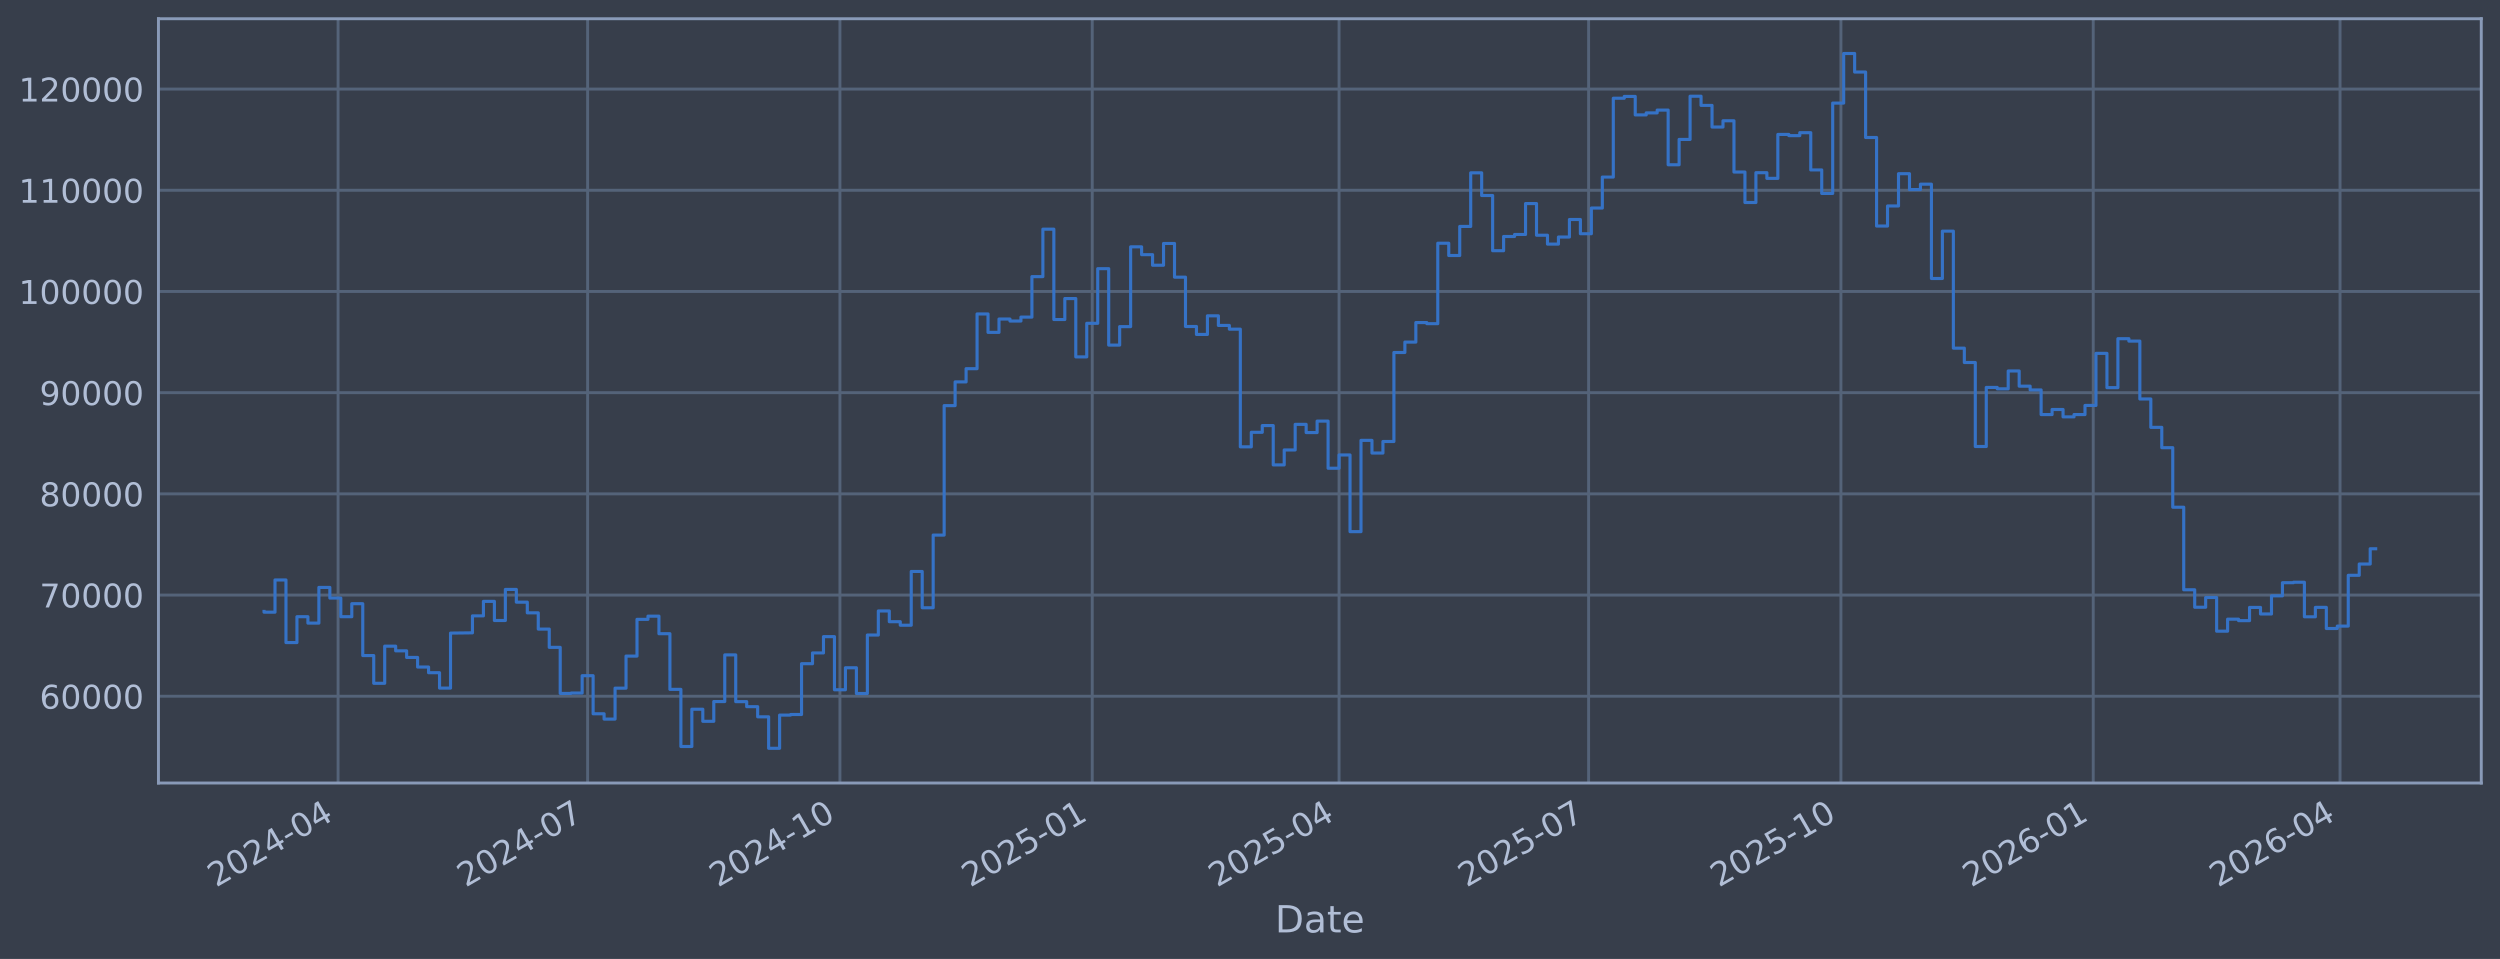
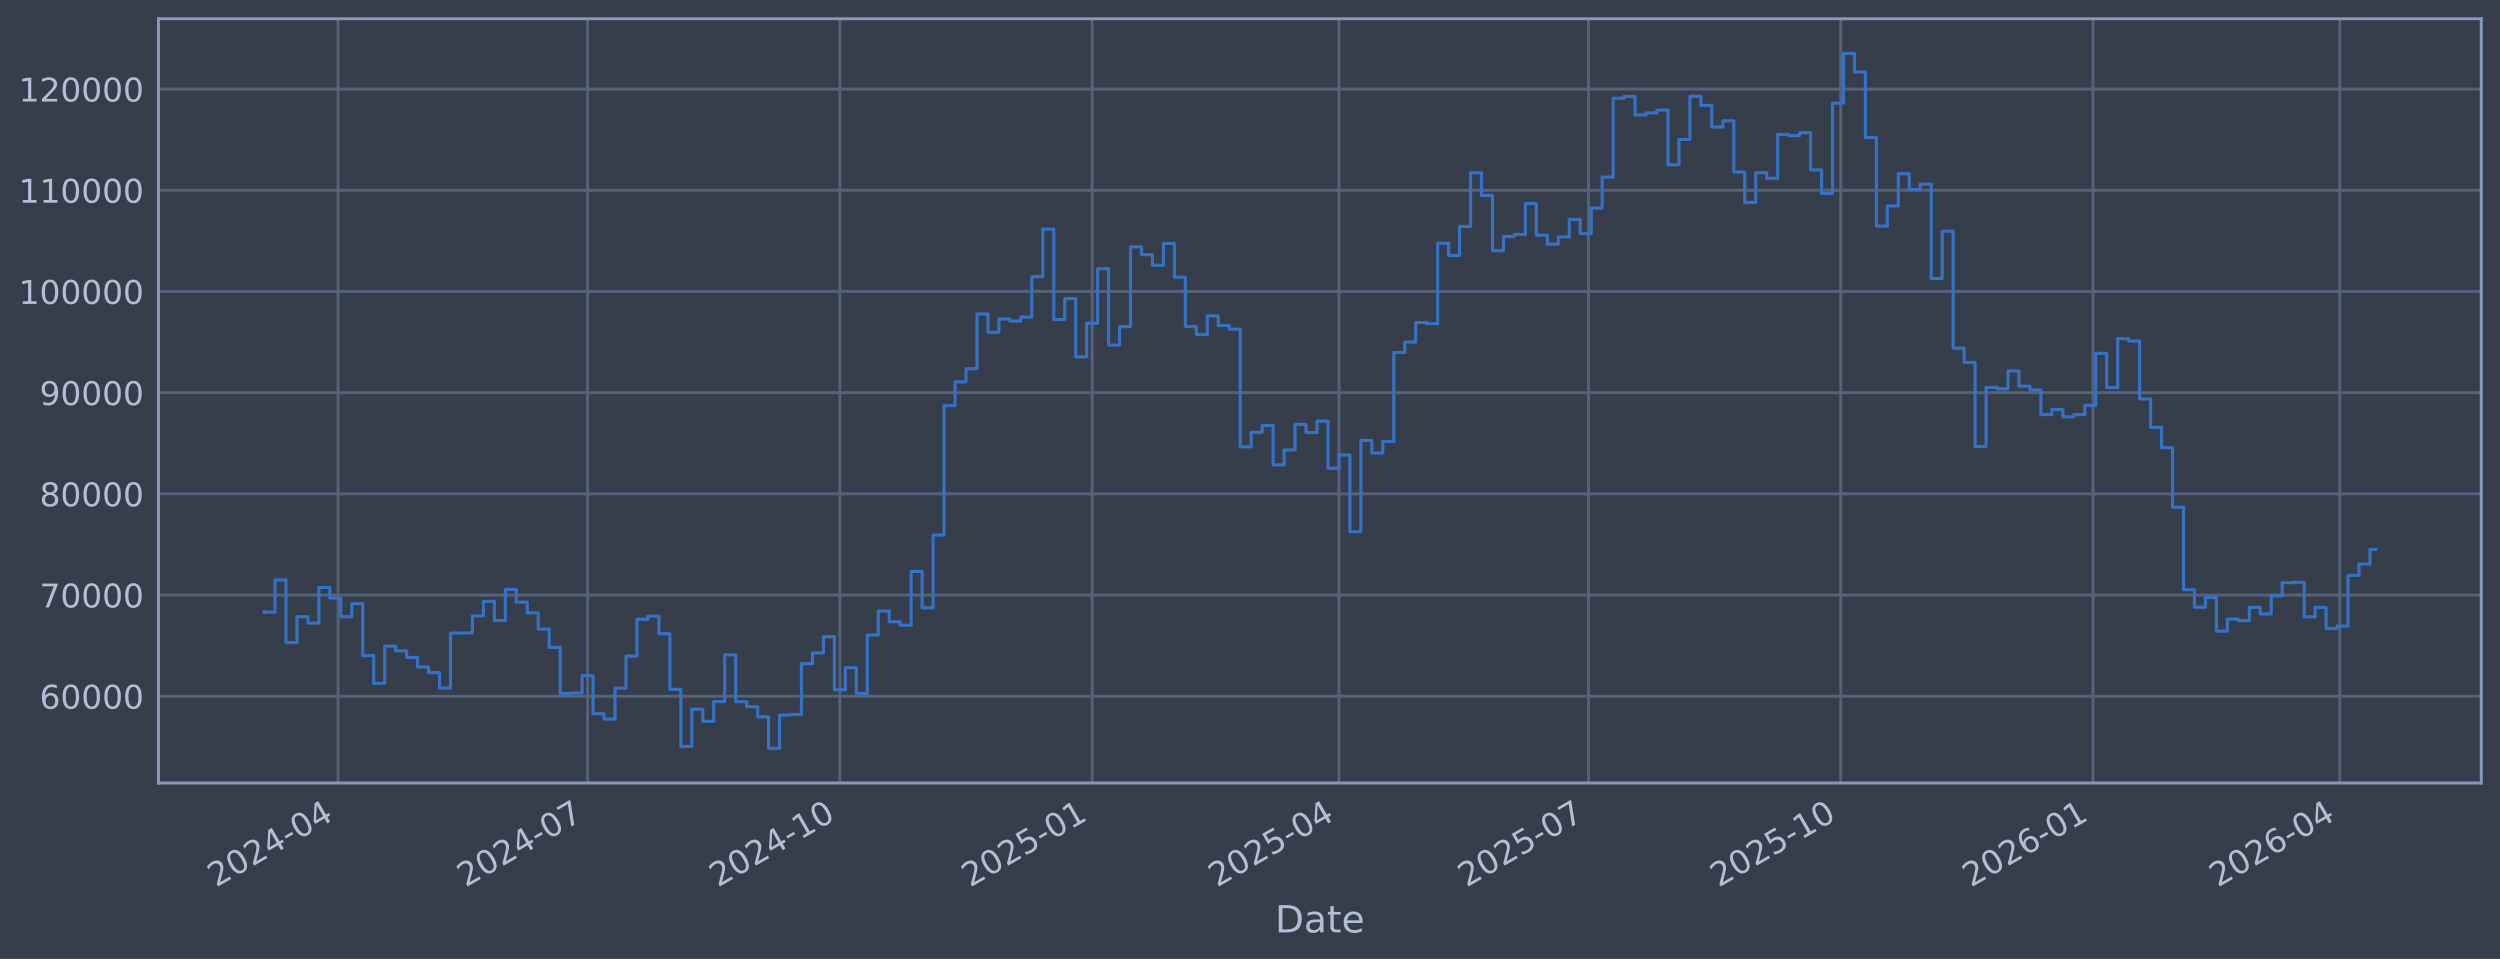
<svg xmlns="http://www.w3.org/2000/svg" xmlns:xlink="http://www.w3.org/1999/xlink" width="960.9pt" height="368.58pt" viewBox="0 0 960.9 368.58" version="1.1">
  <defs>
    <style type="text/css">*{stroke-linejoin: round; stroke-linecap: butt}</style>
  </defs>
  <g id="figure_1">
    <g id="patch_1">
      <path d="M 0 368.58  L 960.9 368.58  L 960.9 0  L 0 0  z " style="fill: #373e4b" />
    </g>
    <g id="axes_1">
      <g id="patch_2">
        <path d="M 60.901 300.96  L 953.701 300.96  L 953.701 7.2  L 60.901 7.2  z " style="fill: #373e4b" />
      </g>
      <g id="matplotlib.axis_1">
        <g id="xtick_1">
          <g id="line2d_1">
-             <path d="M 129.942 300.96  L 129.942 7.2  " clip-path="url(#p943c7c7a45)" style="fill: none; stroke: #546379; stroke-width: 1.12; stroke-linecap: square" />
+             <path d="M 129.939 300.96  L 129.939 7.2  " clip-path="url(#p29b832ed31)" style="fill: none; stroke: #546379; stroke-width: 1.12; stroke-linecap: square" />
          </g>
          <g id="line2d_2" />
          <g id="text_1">
-             <g style="fill: #b1bed6" transform="translate(83.0391 341.1745) rotate(-30) scale(0.126 -0.126)">
+             <g style="fill: #b1bed6" transform="translate(83.03561 341.1745) rotate(-30) scale(0.126 -0.126)">
              <defs>
                <path id="DejaVuSans-32" d="M 1228 531  L 3431 531  L 3431 0  L 469 0  L 469 531  Q 828 903 1448 1529  Q 2069 2156 2228 2338  Q 2531 2678 2651 2914  Q 2772 3150 2772 3378  Q 2772 3750 2511 3984  Q 2250 4219 1831 4219  Q 1534 4219 1204 4116  Q 875 4013 500 3803  L 500 4441  Q 881 4594 1212 4672  Q 1544 4750 1819 4750  Q 2544 4750 2975 4387  Q 3406 4025 3406 3419  Q 3406 3131 3298 2873  Q 3191 2616 2906 2266  Q 2828 2175 2409 1742  Q 1991 1309 1228 531  z " transform="scale(0.015625)" />
                <path id="DejaVuSans-30" d="M 2034 4250  Q 1547 4250 1301 3770  Q 1056 3291 1056 2328  Q 1056 1369 1301 889  Q 1547 409 2034 409  Q 2525 409 2770 889  Q 3016 1369 3016 2328  Q 3016 3291 2770 3770  Q 2525 4250 2034 4250  z M 2034 4750  Q 2819 4750 3233 4129  Q 3647 3509 3647 2328  Q 3647 1150 3233 529  Q 2819 -91 2034 -91  Q 1250 -91 836 529  Q 422 1150 422 2328  Q 422 3509 836 4129  Q 1250 4750 2034 4750  z " transform="scale(0.015625)" />
                <path id="DejaVuSans-34" d="M 2419 4116  L 825 1625  L 2419 1625  L 2419 4116  z M 2253 4666  L 3047 4666  L 3047 1625  L 3713 1625  L 3713 1100  L 3047 1100  L 3047 0  L 2419 0  L 2419 1100  L 313 1100  L 313 1709  L 2253 4666  z " transform="scale(0.015625)" />
                <path id="DejaVuSans-2d" d="M 313 2009  L 1997 2009  L 1997 1497  L 313 1497  L 313 2009  z " transform="scale(0.015625)" />
              </defs>
              <use xlink:href="#DejaVuSans-32" />
              <use xlink:href="#DejaVuSans-30" transform="translate(63.62305 0)" />
              <use xlink:href="#DejaVuSans-32" transform="translate(127.2461 0)" />
              <use xlink:href="#DejaVuSans-34" transform="translate(190.8691 0)" />
              <use xlink:href="#DejaVuSans-2d" transform="translate(254.4922 0)" />
              <use xlink:href="#DejaVuSans-30" transform="translate(290.5762 0)" />
              <use xlink:href="#DejaVuSans-34" transform="translate(354.1992 0)" />
            </g>
          </g>
        </g>
        <g id="xtick_2">
          <g id="line2d_3">
-             <path d="M 225.863 300.96  L 225.863 7.2  " clip-path="url(#p943c7c7a45)" style="fill: none; stroke: #546379; stroke-width: 1.12; stroke-linecap: square" />
+             <path d="M 225.848 300.96  L 225.848 7.2  " clip-path="url(#p29b832ed31)" style="fill: none; stroke: #546379; stroke-width: 1.12; stroke-linecap: square" />
          </g>
          <g id="line2d_4" />
          <g id="text_2">
-             <g style="fill: #b1bed6" transform="translate(178.96 341.1745) rotate(-30) scale(0.126 -0.126)">
+             <g style="fill: #b1bed6" transform="translate(178.9448 341.1745) rotate(-30) scale(0.126 -0.126)">
              <defs>
                <path id="DejaVuSans-37" d="M 525 4666  L 3525 4666  L 3525 4397  L 1831 0  L 1172 0  L 2766 4134  L 525 4134  L 525 4666  z " transform="scale(0.015625)" />
              </defs>
              <use xlink:href="#DejaVuSans-32" />
              <use xlink:href="#DejaVuSans-30" transform="translate(63.62305 0)" />
              <use xlink:href="#DejaVuSans-32" transform="translate(127.2461 0)" />
              <use xlink:href="#DejaVuSans-34" transform="translate(190.8691 0)" />
              <use xlink:href="#DejaVuSans-2d" transform="translate(254.4922 0)" />
              <use xlink:href="#DejaVuSans-30" transform="translate(290.5762 0)" />
              <use xlink:href="#DejaVuSans-37" transform="translate(354.1992 0)" />
            </g>
          </g>
        </g>
        <g id="xtick_3">
          <g id="line2d_5">
-             <path d="M 322.838 300.96  L 322.838 7.2  " clip-path="url(#p943c7c7a45)" style="fill: none; stroke: #546379; stroke-width: 1.12; stroke-linecap: square" />
+             <path d="M 322.811 300.96  L 322.811 7.2  " clip-path="url(#p29b832ed31)" style="fill: none; stroke: #546379; stroke-width: 1.12; stroke-linecap: square" />
          </g>
          <g id="line2d_6" />
          <g id="text_3">
-             <g style="fill: #b1bed6" transform="translate(275.9351 341.1745) rotate(-30) scale(0.126 -0.126)">
+             <g style="fill: #b1bed6" transform="translate(275.9079 341.1745) rotate(-30) scale(0.126 -0.126)">
              <defs>
                <path id="DejaVuSans-31" d="M 794 531  L 1825 531  L 1825 4091  L 703 3866  L 703 4441  L 1819 4666  L 2450 4666  L 2450 531  L 3481 531  L 3481 0  L 794 0  L 794 531  z " transform="scale(0.015625)" />
              </defs>
              <use xlink:href="#DejaVuSans-32" />
              <use xlink:href="#DejaVuSans-30" transform="translate(63.62305 0)" />
              <use xlink:href="#DejaVuSans-32" transform="translate(127.2461 0)" />
              <use xlink:href="#DejaVuSans-34" transform="translate(190.8691 0)" />
              <use xlink:href="#DejaVuSans-2d" transform="translate(254.4922 0)" />
              <use xlink:href="#DejaVuSans-31" transform="translate(290.5762 0)" />
              <use xlink:href="#DejaVuSans-30" transform="translate(354.1992 0)" />
            </g>
          </g>
        </g>
        <g id="xtick_4">
          <g id="line2d_7">
-             <path d="M 419.813 300.96  L 419.813 7.2  " clip-path="url(#p943c7c7a45)" style="fill: none; stroke: #546379; stroke-width: 1.12; stroke-linecap: square" />
+             <path d="M 419.774 300.96  L 419.774 7.2  " clip-path="url(#p29b832ed31)" style="fill: none; stroke: #546379; stroke-width: 1.12; stroke-linecap: square" />
          </g>
          <g id="line2d_8" />
          <g id="text_4">
-             <g style="fill: #b1bed6" transform="translate(372.9101 341.1745) rotate(-30) scale(0.126 -0.126)">
+             <g style="fill: #b1bed6" transform="translate(372.871 341.1745) rotate(-30) scale(0.126 -0.126)">
              <defs>
                <path id="DejaVuSans-35" d="M 691 4666  L 3169 4666  L 3169 4134  L 1269 4134  L 1269 2991  Q 1406 3038 1543 3061  Q 1681 3084 1819 3084  Q 2600 3084 3056 2656  Q 3513 2228 3513 1497  Q 3513 744 3044 326  Q 2575 -91 1722 -91  Q 1428 -91 1123 -41  Q 819 9 494 109  L 494 744  Q 775 591 1075 516  Q 1375 441 1709 441  Q 2250 441 2565 725  Q 2881 1009 2881 1497  Q 2881 1984 2565 2268  Q 2250 2553 1709 2553  Q 1456 2553 1204 2497  Q 953 2441 691 2322  L 691 4666  z " transform="scale(0.015625)" />
              </defs>
              <use xlink:href="#DejaVuSans-32" />
              <use xlink:href="#DejaVuSans-30" transform="translate(63.62305 0)" />
              <use xlink:href="#DejaVuSans-32" transform="translate(127.2461 0)" />
              <use xlink:href="#DejaVuSans-35" transform="translate(190.8691 0)" />
              <use xlink:href="#DejaVuSans-2d" transform="translate(254.4922 0)" />
              <use xlink:href="#DejaVuSans-30" transform="translate(290.5762 0)" />
              <use xlink:href="#DejaVuSans-31" transform="translate(354.1992 0)" />
            </g>
          </g>
        </g>
        <g id="xtick_5">
          <g id="line2d_9">
-             <path d="M 514.68 300.96  L 514.68 7.2  " clip-path="url(#p943c7c7a45)" style="fill: none; stroke: #546379; stroke-width: 1.12; stroke-linecap: square" />
+             <path d="M 514.63 300.96  L 514.63 7.2  " clip-path="url(#p29b832ed31)" style="fill: none; stroke: #546379; stroke-width: 1.12; stroke-linecap: square" />
          </g>
          <g id="line2d_10" />
          <g id="text_5">
-             <g style="fill: #b1bed6" transform="translate(467.777 341.1745) rotate(-30) scale(0.126 -0.126)">
+             <g style="fill: #b1bed6" transform="translate(467.7262 341.1745) rotate(-30) scale(0.126 -0.126)">
              <use xlink:href="#DejaVuSans-32" />
              <use xlink:href="#DejaVuSans-30" transform="translate(63.62305 0)" />
              <use xlink:href="#DejaVuSans-32" transform="translate(127.2461 0)" />
              <use xlink:href="#DejaVuSans-35" transform="translate(190.8691 0)" />
              <use xlink:href="#DejaVuSans-2d" transform="translate(254.4922 0)" />
              <use xlink:href="#DejaVuSans-30" transform="translate(290.5762 0)" />
              <use xlink:href="#DejaVuSans-34" transform="translate(354.1992 0)" />
            </g>
          </g>
        </g>
        <g id="xtick_6">
          <g id="line2d_11">
-             <path d="M 610.601 300.96  L 610.601 7.2  " clip-path="url(#p943c7c7a45)" style="fill: none; stroke: #546379; stroke-width: 1.12; stroke-linecap: square" />
+             <path d="M 610.539 300.96  L 610.539 7.2  " clip-path="url(#p29b832ed31)" style="fill: none; stroke: #546379; stroke-width: 1.12; stroke-linecap: square" />
          </g>
          <g id="line2d_12" />
          <g id="text_6">
-             <g style="fill: #b1bed6" transform="translate(563.6979 341.1745) rotate(-30) scale(0.126 -0.126)">
+             <g style="fill: #b1bed6" transform="translate(563.6354 341.1745) rotate(-30) scale(0.126 -0.126)">
              <use xlink:href="#DejaVuSans-32" />
              <use xlink:href="#DejaVuSans-30" transform="translate(63.62305 0)" />
              <use xlink:href="#DejaVuSans-32" transform="translate(127.2461 0)" />
              <use xlink:href="#DejaVuSans-35" transform="translate(190.8691 0)" />
              <use xlink:href="#DejaVuSans-2d" transform="translate(254.4922 0)" />
              <use xlink:href="#DejaVuSans-30" transform="translate(290.5762 0)" />
              <use xlink:href="#DejaVuSans-37" transform="translate(354.1992 0)" />
            </g>
          </g>
        </g>
        <g id="xtick_7">
          <g id="line2d_13">
-             <path d="M 707.576 300.96  L 707.576 7.2  " clip-path="url(#p943c7c7a45)" style="fill: none; stroke: #546379; stroke-width: 1.12; stroke-linecap: square" />
+             <path d="M 707.502 300.96  L 707.502 7.2  " clip-path="url(#p29b832ed31)" style="fill: none; stroke: #546379; stroke-width: 1.12; stroke-linecap: square" />
          </g>
          <g id="line2d_14" />
          <g id="text_7">
-             <g style="fill: #b1bed6" transform="translate(660.6729 341.1745) rotate(-30) scale(0.126 -0.126)">
+             <g style="fill: #b1bed6" transform="translate(660.5985 341.1745) rotate(-30) scale(0.126 -0.126)">
              <use xlink:href="#DejaVuSans-32" />
              <use xlink:href="#DejaVuSans-30" transform="translate(63.62305 0)" />
              <use xlink:href="#DejaVuSans-32" transform="translate(127.2461 0)" />
              <use xlink:href="#DejaVuSans-35" transform="translate(190.8691 0)" />
              <use xlink:href="#DejaVuSans-2d" transform="translate(254.4922 0)" />
              <use xlink:href="#DejaVuSans-31" transform="translate(290.5762 0)" />
              <use xlink:href="#DejaVuSans-30" transform="translate(354.1992 0)" />
            </g>
          </g>
        </g>
        <g id="xtick_8">
          <g id="line2d_15">
-             <path d="M 804.551 300.96  L 804.551 7.2  " clip-path="url(#p943c7c7a45)" style="fill: none; stroke: #546379; stroke-width: 1.12; stroke-linecap: square" />
+             <path d="M 804.465 300.96  L 804.465 7.2  " clip-path="url(#p29b832ed31)" style="fill: none; stroke: #546379; stroke-width: 1.12; stroke-linecap: square" />
          </g>
          <g id="line2d_16" />
          <g id="text_8">
-             <g style="fill: #b1bed6" transform="translate(757.6479 341.1745) rotate(-30) scale(0.126 -0.126)">
+             <g style="fill: #b1bed6" transform="translate(757.5617 341.1745) rotate(-30) scale(0.126 -0.126)">
              <defs>
                <path id="DejaVuSans-36" d="M 2113 2584  Q 1688 2584 1439 2293  Q 1191 2003 1191 1497  Q 1191 994 1439 701  Q 1688 409 2113 409  Q 2538 409 2786 701  Q 3034 994 3034 1497  Q 3034 2003 2786 2293  Q 2538 2584 2113 2584  z M 3366 4563  L 3366 3988  Q 3128 4100 2886 4159  Q 2644 4219 2406 4219  Q 1781 4219 1451 3797  Q 1122 3375 1075 2522  Q 1259 2794 1537 2939  Q 1816 3084 2150 3084  Q 2853 3084 3261 2657  Q 3669 2231 3669 1497  Q 3669 778 3244 343  Q 2819 -91 2113 -91  Q 1303 -91 875 529  Q 447 1150 447 2328  Q 447 3434 972 4092  Q 1497 4750 2381 4750  Q 2619 4750 2861 4703  Q 3103 4656 3366 4563  z " transform="scale(0.015625)" />
              </defs>
              <use xlink:href="#DejaVuSans-32" />
              <use xlink:href="#DejaVuSans-30" transform="translate(63.62305 0)" />
              <use xlink:href="#DejaVuSans-32" transform="translate(127.2461 0)" />
              <use xlink:href="#DejaVuSans-36" transform="translate(190.8691 0)" />
              <use xlink:href="#DejaVuSans-2d" transform="translate(254.4922 0)" />
              <use xlink:href="#DejaVuSans-30" transform="translate(290.5762 0)" />
              <use xlink:href="#DejaVuSans-31" transform="translate(354.1992 0)" />
            </g>
          </g>
        </g>
        <g id="xtick_9">
          <g id="line2d_17">
-             <path d="M 899.418 300.96  L 899.418 7.2  " clip-path="url(#p943c7c7a45)" style="fill: none; stroke: #546379; stroke-width: 1.12; stroke-linecap: square" />
+             <path d="M 899.32 300.96  L 899.32 7.2  " clip-path="url(#p29b832ed31)" style="fill: none; stroke: #546379; stroke-width: 1.12; stroke-linecap: square" />
          </g>
          <g id="line2d_18" />
          <g id="text_9">
-             <g style="fill: #b1bed6" transform="translate(852.5148 341.1745) rotate(-30) scale(0.126 -0.126)">
+             <g style="fill: #b1bed6" transform="translate(852.4169 341.1745) rotate(-30) scale(0.126 -0.126)">
              <use xlink:href="#DejaVuSans-32" />
              <use xlink:href="#DejaVuSans-30" transform="translate(63.62305 0)" />
              <use xlink:href="#DejaVuSans-32" transform="translate(127.2461 0)" />
              <use xlink:href="#DejaVuSans-36" transform="translate(190.8691 0)" />
              <use xlink:href="#DejaVuSans-2d" transform="translate(254.4922 0)" />
              <use xlink:href="#DejaVuSans-30" transform="translate(290.5762 0)" />
              <use xlink:href="#DejaVuSans-34" transform="translate(354.1992 0)" />
            </g>
          </g>
        </g>
        <g id="text_10">
          <g style="fill: #b1bed6" transform="translate(490.0914 358.3856) scale(0.144 -0.144)">
            <defs>
              <path id="DejaVuSans-44" d="M 1259 4147  L 1259 519  L 2022 519  Q 2988 519 3436 956  Q 3884 1394 3884 2338  Q 3884 3275 3436 3711  Q 2988 4147 2022 4147  L 1259 4147  z M 628 4666  L 1925 4666  Q 3281 4666 3915 4102  Q 4550 3538 4550 2338  Q 4550 1131 3912 565  Q 3275 0 1925 0  L 628 0  L 628 4666  z " transform="scale(0.015625)" />
              <path id="DejaVuSans-61" d="M 2194 1759  Q 1497 1759 1228 1600  Q 959 1441 959 1056  Q 959 750 1161 570  Q 1363 391 1709 391  Q 2188 391 2477 730  Q 2766 1069 2766 1631  L 2766 1759  L 2194 1759  z M 3341 1997  L 3341 0  L 2766 0  L 2766 531  Q 2569 213 2275 61  Q 1981 -91 1556 -91  Q 1019 -91 701 211  Q 384 513 384 1019  Q 384 1609 779 1909  Q 1175 2209 1959 2209  L 2766 2209  L 2766 2266  Q 2766 2663 2505 2880  Q 2244 3097 1772 3097  Q 1472 3097 1187 3025  Q 903 2953 641 2809  L 641 3341  Q 956 3463 1253 3523  Q 1550 3584 1831 3584  Q 2591 3584 2966 3190  Q 3341 2797 3341 1997  z " transform="scale(0.015625)" />
              <path id="DejaVuSans-74" d="M 1172 4494  L 1172 3500  L 2356 3500  L 2356 3053  L 1172 3053  L 1172 1153  Q 1172 725 1289 603  Q 1406 481 1766 481  L 2356 481  L 2356 0  L 1766 0  Q 1100 0 847 248  Q 594 497 594 1153  L 594 3053  L 172 3053  L 172 3500  L 594 3500  L 594 4494  L 1172 4494  z " transform="scale(0.015625)" />
              <path id="DejaVuSans-65" d="M 3597 1894  L 3597 1613  L 953 1613  Q 991 1019 1311 708  Q 1631 397 2203 397  Q 2534 397 2845 478  Q 3156 559 3463 722  L 3463 178  Q 3153 47 2828 -22  Q 2503 -91 2169 -91  Q 1331 -91 842 396  Q 353 884 353 1716  Q 353 2575 817 3079  Q 1281 3584 2069 3584  Q 2775 3584 3186 3129  Q 3597 2675 3597 1894  z M 3022 2063  Q 3016 2534 2758 2815  Q 2500 3097 2075 3097  Q 1594 3097 1305 2825  Q 1016 2553 972 2059  L 3022 2063  z " transform="scale(0.015625)" />
            </defs>
            <use xlink:href="#DejaVuSans-44" />
            <use xlink:href="#DejaVuSans-61" transform="translate(77.00195 0)" />
            <use xlink:href="#DejaVuSans-74" transform="translate(138.2812 0)" />
            <use xlink:href="#DejaVuSans-65" transform="translate(177.4902 0)" />
          </g>
        </g>
      </g>
      <g id="matplotlib.axis_2">
        <g id="ytick_1">
          <g id="line2d_19">
-             <path d="M 60.901 267.605  L 953.701 267.605  " clip-path="url(#p943c7c7a45)" style="fill: none; stroke: #546379; stroke-width: 1.12; stroke-linecap: square" />
+             <path d="M 60.901 267.605  L 953.701 267.605  " clip-path="url(#p29b832ed31)" style="fill: none; stroke: #546379; stroke-width: 1.12; stroke-linecap: square" />
          </g>
          <g id="line2d_20" />
          <g id="text_11">
            <g style="fill: #b1bed6" transform="translate(15.21675 272.3918) scale(0.126 -0.126)">
              <use xlink:href="#DejaVuSans-36" />
              <use xlink:href="#DejaVuSans-30" transform="translate(63.62305 0)" />
              <use xlink:href="#DejaVuSans-30" transform="translate(127.2461 0)" />
              <use xlink:href="#DejaVuSans-30" transform="translate(190.8691 0)" />
              <use xlink:href="#DejaVuSans-30" transform="translate(254.4922 0)" />
            </g>
          </g>
        </g>
        <g id="ytick_2">
          <g id="line2d_21">
-             <path d="M 60.901 228.711  L 953.701 228.711  " clip-path="url(#p943c7c7a45)" style="fill: none; stroke: #546379; stroke-width: 1.12; stroke-linecap: square" />
+             <path d="M 60.901 228.711  L 953.701 228.711  " clip-path="url(#p29b832ed31)" style="fill: none; stroke: #546379; stroke-width: 1.12; stroke-linecap: square" />
          </g>
          <g id="line2d_22" />
          <g id="text_12">
            <g style="fill: #b1bed6" transform="translate(15.21675 233.4979) scale(0.126 -0.126)">
              <use xlink:href="#DejaVuSans-37" />
              <use xlink:href="#DejaVuSans-30" transform="translate(63.62305 0)" />
              <use xlink:href="#DejaVuSans-30" transform="translate(127.2461 0)" />
              <use xlink:href="#DejaVuSans-30" transform="translate(190.8691 0)" />
              <use xlink:href="#DejaVuSans-30" transform="translate(254.4922 0)" />
            </g>
          </g>
        </g>
        <g id="ytick_3">
          <g id="line2d_23">
-             <path d="M 60.901 189.817  L 953.701 189.817  " clip-path="url(#p943c7c7a45)" style="fill: none; stroke: #546379; stroke-width: 1.12; stroke-linecap: square" />
+             <path d="M 60.901 189.817  L 953.701 189.817  " clip-path="url(#p29b832ed31)" style="fill: none; stroke: #546379; stroke-width: 1.12; stroke-linecap: square" />
          </g>
          <g id="line2d_24" />
          <g id="text_13">
            <g style="fill: #b1bed6" transform="translate(15.21675 194.604) scale(0.126 -0.126)">
              <defs>
                <path id="DejaVuSans-38" d="M 2034 2216  Q 1584 2216 1326 1975  Q 1069 1734 1069 1313  Q 1069 891 1326 650  Q 1584 409 2034 409  Q 2484 409 2743 651  Q 3003 894 3003 1313  Q 3003 1734 2745 1975  Q 2488 2216 2034 2216  z M 1403 2484  Q 997 2584 770 2862  Q 544 3141 544 3541  Q 544 4100 942 4425  Q 1341 4750 2034 4750  Q 2731 4750 3128 4425  Q 3525 4100 3525 3541  Q 3525 3141 3298 2862  Q 3072 2584 2669 2484  Q 3125 2378 3379 2068  Q 3634 1759 3634 1313  Q 3634 634 3220 271  Q 2806 -91 2034 -91  Q 1263 -91 848 271  Q 434 634 434 1313  Q 434 1759 690 2068  Q 947 2378 1403 2484  z M 1172 3481  Q 1172 3119 1398 2916  Q 1625 2713 2034 2713  Q 2441 2713 2670 2916  Q 2900 3119 2900 3481  Q 2900 3844 2670 4047  Q 2441 4250 2034 4250  Q 1625 4250 1398 4047  Q 1172 3844 1172 3481  z " transform="scale(0.015625)" />
              </defs>
              <use xlink:href="#DejaVuSans-38" />
              <use xlink:href="#DejaVuSans-30" transform="translate(63.62305 0)" />
              <use xlink:href="#DejaVuSans-30" transform="translate(127.2461 0)" />
              <use xlink:href="#DejaVuSans-30" transform="translate(190.8691 0)" />
              <use xlink:href="#DejaVuSans-30" transform="translate(254.4922 0)" />
            </g>
          </g>
        </g>
        <g id="ytick_4">
          <g id="line2d_25">
-             <path d="M 60.901 150.923  L 953.701 150.923  " clip-path="url(#p943c7c7a45)" style="fill: none; stroke: #546379; stroke-width: 1.12; stroke-linecap: square" />
+             <path d="M 60.901 150.923  L 953.701 150.923  " clip-path="url(#p29b832ed31)" style="fill: none; stroke: #546379; stroke-width: 1.12; stroke-linecap: square" />
          </g>
          <g id="line2d_26" />
          <g id="text_14">
            <g style="fill: #b1bed6" transform="translate(15.21675 155.7101) scale(0.126 -0.126)">
              <defs>
                <path id="DejaVuSans-39" d="M 703 97  L 703 672  Q 941 559 1184 500  Q 1428 441 1663 441  Q 2288 441 2617 861  Q 2947 1281 2994 2138  Q 2813 1869 2534 1725  Q 2256 1581 1919 1581  Q 1219 1581 811 2004  Q 403 2428 403 3163  Q 403 3881 828 4315  Q 1253 4750 1959 4750  Q 2769 4750 3195 4129  Q 3622 3509 3622 2328  Q 3622 1225 3098 567  Q 2575 -91 1691 -91  Q 1453 -91 1209 -44  Q 966 3 703 97  z M 1959 2075  Q 2384 2075 2632 2365  Q 2881 2656 2881 3163  Q 2881 3666 2632 3958  Q 2384 4250 1959 4250  Q 1534 4250 1286 3958  Q 1038 3666 1038 3163  Q 1038 2656 1286 2365  Q 1534 2075 1959 2075  z " transform="scale(0.015625)" />
              </defs>
              <use xlink:href="#DejaVuSans-39" />
              <use xlink:href="#DejaVuSans-30" transform="translate(63.62305 0)" />
              <use xlink:href="#DejaVuSans-30" transform="translate(127.2461 0)" />
              <use xlink:href="#DejaVuSans-30" transform="translate(190.8691 0)" />
              <use xlink:href="#DejaVuSans-30" transform="translate(254.4922 0)" />
            </g>
          </g>
        </g>
        <g id="ytick_5">
          <g id="line2d_27">
-             <path d="M 60.901 112.029  L 953.701 112.029  " clip-path="url(#p943c7c7a45)" style="fill: none; stroke: #546379; stroke-width: 1.12; stroke-linecap: square" />
+             <path d="M 60.901 112.029  L 953.701 112.029  " clip-path="url(#p29b832ed31)" style="fill: none; stroke: #546379; stroke-width: 1.12; stroke-linecap: square" />
          </g>
          <g id="line2d_28" />
          <g id="text_15">
            <g style="fill: #b1bed6" transform="translate(7.2 116.8162) scale(0.126 -0.126)">
              <use xlink:href="#DejaVuSans-31" />
              <use xlink:href="#DejaVuSans-30" transform="translate(63.62305 0)" />
              <use xlink:href="#DejaVuSans-30" transform="translate(127.2461 0)" />
              <use xlink:href="#DejaVuSans-30" transform="translate(190.8691 0)" />
              <use xlink:href="#DejaVuSans-30" transform="translate(254.4922 0)" />
              <use xlink:href="#DejaVuSans-30" transform="translate(318.1152 0)" />
            </g>
          </g>
        </g>
        <g id="ytick_6">
          <g id="line2d_29">
-             <path d="M 60.901 73.135  L 953.701 73.135  " clip-path="url(#p943c7c7a45)" style="fill: none; stroke: #546379; stroke-width: 1.12; stroke-linecap: square" />
+             <path d="M 60.901 73.135  L 953.701 73.135  " clip-path="url(#p29b832ed31)" style="fill: none; stroke: #546379; stroke-width: 1.12; stroke-linecap: square" />
          </g>
          <g id="line2d_30" />
          <g id="text_16">
            <g style="fill: #b1bed6" transform="translate(7.2 77.92225) scale(0.126 -0.126)">
              <use xlink:href="#DejaVuSans-31" />
              <use xlink:href="#DejaVuSans-31" transform="translate(63.62305 0)" />
              <use xlink:href="#DejaVuSans-30" transform="translate(127.2461 0)" />
              <use xlink:href="#DejaVuSans-30" transform="translate(190.8691 0)" />
              <use xlink:href="#DejaVuSans-30" transform="translate(254.4922 0)" />
              <use xlink:href="#DejaVuSans-30" transform="translate(318.1152 0)" />
            </g>
          </g>
        </g>
        <g id="ytick_7">
          <g id="line2d_31">
-             <path d="M 60.901 34.241  L 953.701 34.241  " clip-path="url(#p943c7c7a45)" style="fill: none; stroke: #546379; stroke-width: 1.12; stroke-linecap: square" />
+             <path d="M 60.901 34.241  L 953.701 34.241  " clip-path="url(#p29b832ed31)" style="fill: none; stroke: #546379; stroke-width: 1.12; stroke-linecap: square" />
          </g>
          <g id="line2d_32" />
          <g id="text_17">
            <g style="fill: #b1bed6" transform="translate(7.2 39.02834) scale(0.126 -0.126)">
              <use xlink:href="#DejaVuSans-31" />
              <use xlink:href="#DejaVuSans-32" transform="translate(63.62305 0)" />
              <use xlink:href="#DejaVuSans-30" transform="translate(127.2461 0)" />
              <use xlink:href="#DejaVuSans-30" transform="translate(190.8691 0)" />
              <use xlink:href="#DejaVuSans-30" transform="translate(254.4922 0)" />
              <use xlink:href="#DejaVuSans-30" transform="translate(318.1152 0)" />
            </g>
          </g>
        </g>
      </g>
      <g id="line2d_33">
-         <path d="M 101.482 235.021  L 101.482 235.296  L 105.699 235.296  L 105.699 222.919  L 109.915 222.919  L 109.915 246.977  L 114.131 246.977  L 114.131 237.045  L 118.348 237.045  L 118.348 239.499  L 122.564 239.499  L 122.564 225.776  L 126.78 225.776  L 126.78 229.873  L 130.996 229.873  L 130.996 237.044  L 135.213 237.044  L 135.213 232.049  L 139.429 232.049  L 139.429 251.97  L 143.645 251.97  L 143.645 262.624  L 147.862 262.624  L 147.862 248.353  L 152.078 248.353  L 152.078 250.156  L 156.294 250.156  L 156.294 252.698  L 160.511 252.698  L 160.511 256.383  L 164.727 256.383  L 164.727 258.568  L 168.943 258.568  L 168.943 264.471  L 173.16 264.471  L 173.16 243.338  L 181.592 243.234  L 181.592 236.714  L 185.808 236.714  L 185.808 231.145  L 190.025 231.145  L 190.025 238.493  L 194.241 238.493  L 194.241 226.559  L 198.457 226.559  L 198.457 231.442  L 202.674 231.442  L 202.674 235.557  L 206.89 235.557  L 206.89 241.791  L 211.106 241.791  L 211.106 248.818  L 215.323 248.818  L 215.323 266.518  L 219.539 266.518  L 219.539 266.377  L 223.755 266.377  L 223.755 259.716  L 227.971 259.716  L 227.971 274.352  L 232.188 274.352  L 232.188 276.383  L 236.404 276.383  L 236.404 264.5  L 240.62 264.5  L 240.62 252.169  L 244.837 252.169  L 244.837 238.056  L 249.053 238.056  L 249.053 236.821  L 253.269 236.821  L 253.269 243.568  L 257.486 243.568  L 257.486 264.973  L 261.702 264.973  L 261.702 286.922  L 265.918 286.922  L 265.918 272.595  L 270.135 272.595  L 270.135 277.237  L 274.351 277.237  L 274.351 269.643  L 278.567 269.643  L 278.567 251.728  L 282.783 251.728  L 282.783 269.679  L 287 269.679  L 287 271.615  L 291.216 271.615  L 291.216 275.513  L 295.432 275.513  L 295.432 287.607  L 299.649 287.607  L 299.649 274.853  L 303.865 274.853  L 303.865 274.625  L 308.081 274.625  L 308.081 255.107  L 312.298 255.107  L 312.298 250.962  L 316.514 250.962  L 316.514 244.702  L 320.73 244.702  L 320.73 265.118  L 324.946 265.118  L 324.946 256.656  L 329.163 256.656  L 329.163 266.558  L 333.379 266.558  L 333.379 244.08  L 337.595 244.08  L 337.595 234.832  L 341.812 234.832  L 341.812 238.947  L 346.028 238.947  L 346.028 240.306  L 350.244 240.306  L 350.244 219.649  L 354.461 219.649  L 354.461 233.595  L 358.677 233.595  L 358.677 205.661  L 362.893 205.661  L 362.893 155.902  L 367.11 155.902  L 367.11 146.788  L 371.326 146.788  L 371.326 141.707  L 375.542 141.707  L 375.542 120.675  L 379.758 120.675  L 379.758 127.754  L 383.975 127.754  L 383.975 122.633  L 388.191 122.633  L 388.191 123.388  L 392.407 123.388  L 392.407 121.887  L 396.624 121.887  L 396.624 106.321  L 400.84 106.321  L 400.84 88.086  L 405.056 88.086  L 405.056 122.816  L 409.273 122.816  L 409.273 114.751  L 413.489 114.751  L 413.489 137.169  L 417.705 137.169  L 417.705 124.267  L 421.922 124.267  L 421.922 103.265  L 426.138 103.265  L 426.138 132.633  L 430.354 132.633  L 430.354 125.536  L 434.57 125.536  L 434.57 94.881  L 438.787 94.881  L 438.787 97.883  L 443.003 97.883  L 443.003 101.945  L 447.219 101.945  L 447.219 93.578  L 451.436 93.578  L 451.436 106.527  L 455.652 106.527  L 455.652 125.484  L 459.868 125.484  L 459.868 128.551  L 464.085 128.551  L 464.085 121.388  L 468.301 121.388  L 468.301 125.087  L 472.517 125.087  L 472.517 126.518  L 476.733 126.518  L 476.733 171.747  L 480.95 171.747  L 480.95 166.163  L 485.166 166.163  L 485.166 163.581  L 489.382 163.581  L 489.382 178.696  L 493.599 178.696  L 493.599 172.939  L 497.815 172.939  L 497.815 163.106  L 502.031 163.106  L 502.031 166.259  L 506.248 166.259  L 506.248 161.861  L 510.464 161.861  L 510.464 179.972  L 514.68 179.972  L 514.68 174.874  L 518.897 174.874  L 518.897 204.338  L 523.113 204.338  L 523.113 169.268  L 527.329 169.268  L 527.329 174.129  L 531.545 174.129  L 531.545 169.699  L 535.762 169.699  L 535.762 135.479  L 539.978 135.479  L 539.978 131.483  L 544.194 131.483  L 544.194 123.981  L 548.411 123.981  L 548.411 124.404  L 552.627 124.404  L 552.627 93.491  L 556.843 93.491  L 556.843 98.213  L 561.06 98.213  L 561.06 87.041  L 565.276 87.041  L 565.276 66.437  L 569.492 66.437  L 569.492 75.153  L 573.709 75.153  L 573.709 96.364  L 577.925 96.364  L 577.925 90.892  L 582.141 90.892  L 582.141 90.12  L 586.357 90.12  L 586.357 78.236  L 590.574 78.236  L 590.574 90.409  L 594.79 90.409  L 594.79 93.825  L 599.006 93.825  L 599.006 91.103  L 603.223 91.103  L 603.223 84.374  L 607.439 84.374  L 607.439 89.837  L 611.655 89.837  L 611.655 79.968  L 615.872 79.968  L 615.872 68.059  L 620.088 68.059  L 620.088 37.76  L 624.304 37.76  L 624.304 37.054  L 628.52 37.054  L 628.52 44.172  L 632.737 44.172  L 632.737 43.388  L 636.953 43.388  L 636.953 42.31  L 641.169 42.31  L 641.169 63.327  L 645.386 63.327  L 645.386 53.593  L 649.602 53.593  L 649.602 36.982  L 653.818 36.982  L 653.818 40.511  L 658.035 40.511  L 658.035 48.822  L 662.251 48.822  L 662.251 46.427  L 666.467 46.427  L 666.467 66.121  L 670.684 66.121  L 670.684 77.838  L 674.9 77.838  L 674.9 66.377  L 679.116 66.377  L 679.116 68.563  L 683.332 68.563  L 683.332 51.675  L 687.549 51.675  L 687.549 52.123  L 691.765 52.123  L 691.765 50.999  L 695.981 50.999  L 695.981 65.316  L 700.198 65.316  L 700.198 74.345  L 704.414 74.345  L 704.414 39.618  L 708.63 39.618  L 708.63 20.553  L 712.847 20.553  L 712.847 27.69  L 717.063 27.69  L 717.063 52.846  L 721.279 52.846  L 721.279 86.88  L 725.495 86.88  L 725.495 79.171  L 729.712 79.171  L 729.712 66.766  L 733.928 66.766  L 733.928 72.869  L 738.144 72.869  L 738.144 70.794  L 742.361 70.794  L 742.361 107.041  L 746.577 107.041  L 746.577 88.839  L 750.793 88.839  L 750.793 133.813  L 755.01 133.813  L 755.01 139.336  L 759.226 139.336  L 759.226 171.624  L 763.442 171.624  L 763.442 148.91  L 767.659 148.91  L 767.659 149.459  L 771.875 149.459  L 771.875 142.592  L 776.091 142.592  L 776.091 148.42  L 780.307 148.42  L 780.307 149.875  L 784.524 149.875  L 784.524 159.342  L 788.74 159.342  L 788.74 157.39  L 792.956 157.39  L 792.956 160.227  L 797.173 160.227  L 797.173 159.343  L 801.389 159.343  L 801.389 155.843  L 805.605 155.843  L 805.605 135.823  L 809.822 135.823  L 809.822 148.995  L 814.038 148.995  L 814.038 130.178  L 818.254 130.178  L 818.254 131.095  L 822.471 131.095  L 822.471 153.355  L 826.687 153.355  L 826.687 164.26  L 830.903 164.26  L 830.903 172.068  L 835.119 172.068  L 835.119 194.952  L 839.336 194.952  L 839.336 226.687  L 843.552 226.687  L 843.552 233.401  L 847.768 233.401  L 847.768 229.665  L 851.985 229.665  L 851.985 242.605  L 856.201 242.605  L 856.201 237.987  L 860.417 237.987  L 860.417 238.548  L 864.634 238.548  L 864.634 233.472  L 868.85 233.472  L 868.85 235.99  L 873.066 235.99  L 873.066 229.013  L 877.282 229.013  L 877.282 223.971  L 881.499 223.971  L 881.499 223.797  L 885.715 223.797  L 885.715 237.074  L 889.931 237.074  L 889.931 233.458  L 894.148 233.458  L 894.148 241.567  L 898.364 241.567  L 898.364 240.645  L 902.58 240.645  L 902.58 221.128  L 906.797 221.128  L 906.797 216.789  L 911.013 216.789  L 911.013 210.913  L 913.119 210.913  L 913.119 210.913  " clip-path="url(#p943c7c7a45)" style="fill: none; stroke: #3572c6; stroke-width: 1.2; stroke-linecap: square" />
+         <path d="M 101.482 235.021  L 101.482 235.296  L 105.698 235.296  L 105.698 222.919  L 109.914 222.919  L 109.914 246.977  L 114.13 246.977  L 114.13 237.045  L 118.345 237.045  L 118.345 239.499  L 122.561 239.499  L 122.561 225.776  L 126.777 225.776  L 126.777 229.873  L 130.993 229.873  L 130.993 237.044  L 135.209 237.044  L 135.209 232.049  L 139.424 232.049  L 139.424 251.97  L 143.64 251.97  L 143.64 262.624  L 147.856 262.624  L 147.856 248.353  L 152.072 248.353  L 152.072 250.156  L 156.288 250.156  L 156.288 252.698  L 160.503 252.698  L 160.503 256.383  L 164.719 256.383  L 164.719 258.568  L 168.935 258.568  L 168.935 264.471  L 173.151 264.471  L 173.151 243.338  L 181.582 243.234  L 181.582 236.714  L 185.798 236.714  L 185.798 231.145  L 190.014 231.145  L 190.014 238.493  L 194.23 238.493  L 194.23 226.559  L 198.445 226.559  L 198.445 231.442  L 202.661 231.442  L 202.661 235.557  L 206.877 235.557  L 206.877 241.791  L 211.093 241.791  L 211.093 248.818  L 215.309 248.818  L 215.309 266.518  L 219.524 266.518  L 219.524 266.377  L 223.74 266.377  L 223.74 259.716  L 227.956 259.716  L 227.956 274.352  L 232.172 274.352  L 232.172 276.383  L 236.388 276.383  L 236.388 264.5  L 240.603 264.5  L 240.603 252.169  L 244.819 252.169  L 244.819 238.056  L 249.035 238.056  L 249.035 236.821  L 253.251 236.821  L 253.251 243.568  L 257.466 243.568  L 257.466 264.973  L 261.682 264.973  L 261.682 286.922  L 265.898 286.922  L 265.898 272.595  L 270.114 272.595  L 270.114 277.237  L 274.33 277.237  L 274.33 269.643  L 278.545 269.643  L 278.545 251.728  L 282.761 251.728  L 282.761 269.679  L 286.977 269.679  L 286.977 271.615  L 291.193 271.615  L 291.193 275.513  L 295.409 275.513  L 295.409 287.607  L 299.624 287.607  L 299.624 274.853  L 303.84 274.853  L 303.84 274.625  L 308.056 274.625  L 308.056 255.107  L 312.272 255.107  L 312.272 250.962  L 316.487 250.962  L 316.487 244.702  L 320.703 244.702  L 320.703 265.118  L 324.919 265.118  L 324.919 256.656  L 329.135 256.656  L 329.135 266.558  L 333.351 266.558  L 333.351 244.08  L 337.566 244.08  L 337.566 234.832  L 341.782 234.832  L 341.782 238.947  L 345.998 238.947  L 345.998 240.306  L 350.214 240.306  L 350.214 219.649  L 354.43 219.649  L 354.43 233.595  L 358.645 233.595  L 358.645 205.661  L 362.861 205.661  L 362.861 155.902  L 367.077 155.902  L 367.077 146.788  L 371.293 146.788  L 371.293 141.707  L 375.509 141.707  L 375.509 120.675  L 379.724 120.675  L 379.724 127.754  L 383.94 127.754  L 383.94 122.633  L 388.156 122.633  L 388.156 123.388  L 392.372 123.388  L 392.372 121.887  L 396.587 121.887  L 396.587 106.321  L 400.803 106.321  L 400.803 88.086  L 405.019 88.086  L 405.019 122.816  L 409.235 122.816  L 409.235 114.751  L 413.451 114.751  L 413.451 137.169  L 417.666 137.169  L 417.666 124.267  L 421.882 124.267  L 421.882 103.265  L 426.098 103.265  L 426.098 132.633  L 430.314 132.633  L 430.314 125.536  L 434.53 125.536  L 434.53 94.881  L 438.745 94.881  L 438.745 97.883  L 442.961 97.883  L 442.961 101.945  L 447.177 101.945  L 447.177 93.578  L 451.393 93.578  L 451.393 106.527  L 455.608 106.527  L 455.608 125.484  L 459.824 125.484  L 459.824 128.551  L 464.04 128.551  L 464.04 121.388  L 468.256 121.388  L 468.256 125.087  L 472.472 125.087  L 472.472 126.518  L 476.687 126.518  L 476.687 171.747  L 480.903 171.747  L 480.903 166.163  L 485.119 166.163  L 485.119 163.581  L 489.335 163.581  L 489.335 178.696  L 493.551 178.696  L 493.551 172.939  L 497.766 172.939  L 497.766 163.106  L 501.982 163.106  L 501.982 166.259  L 506.198 166.259  L 506.198 161.861  L 510.414 161.861  L 510.414 179.972  L 514.63 179.972  L 514.63 174.874  L 518.845 174.874  L 518.845 204.338  L 523.061 204.338  L 523.061 169.268  L 527.277 169.268  L 527.277 174.129  L 531.493 174.129  L 531.493 169.699  L 535.708 169.699  L 535.708 135.479  L 539.924 135.479  L 539.924 131.483  L 544.14 131.483  L 544.14 123.981  L 548.356 123.981  L 548.356 124.404  L 552.572 124.404  L 552.572 93.491  L 556.787 93.491  L 556.787 98.213  L 561.003 98.213  L 561.003 87.041  L 565.219 87.041  L 565.219 66.437  L 569.435 66.437  L 569.435 75.153  L 573.651 75.153  L 573.651 96.364  L 577.866 96.364  L 577.866 90.892  L 582.082 90.892  L 582.082 90.12  L 586.298 90.12  L 586.298 78.236  L 590.514 78.236  L 590.514 90.409  L 594.729 90.409  L 594.729 93.825  L 598.945 93.825  L 598.945 91.103  L 603.161 91.103  L 603.161 84.374  L 607.377 84.374  L 607.377 89.837  L 611.593 89.837  L 611.593 79.968  L 615.808 79.968  L 615.808 68.059  L 620.024 68.059  L 620.024 37.76  L 624.24 37.76  L 624.24 37.054  L 628.456 37.054  L 628.456 44.172  L 632.672 44.172  L 632.672 43.388  L 636.887 43.388  L 636.887 42.31  L 641.103 42.31  L 641.103 63.327  L 645.319 63.327  L 645.319 53.593  L 649.535 53.593  L 649.535 36.982  L 653.751 36.982  L 653.751 40.511  L 657.966 40.511  L 657.966 48.822  L 662.182 48.822  L 662.182 46.427  L 666.398 46.427  L 666.398 66.121  L 670.614 66.121  L 670.614 77.838  L 674.829 77.838  L 674.829 66.377  L 679.045 66.377  L 679.045 68.563  L 683.261 68.563  L 683.261 51.675  L 687.477 51.675  L 687.477 52.123  L 691.693 52.123  L 691.693 50.999  L 695.908 50.999  L 695.908 65.316  L 700.124 65.316  L 700.124 74.345  L 704.34 74.345  L 704.34 39.618  L 708.556 39.618  L 708.556 20.553  L 712.772 20.553  L 712.772 27.69  L 716.987 27.69  L 716.987 52.846  L 721.203 52.846  L 721.203 86.88  L 725.419 86.88  L 725.419 79.171  L 729.635 79.171  L 729.635 66.766  L 733.85 66.766  L 733.85 72.869  L 738.066 72.869  L 738.066 70.794  L 742.282 70.794  L 742.282 107.041  L 746.498 107.041  L 746.498 88.839  L 750.714 88.839  L 750.714 133.813  L 754.929 133.813  L 754.929 139.336  L 759.145 139.336  L 759.145 171.624  L 763.361 171.624  L 763.361 148.91  L 767.577 148.91  L 767.577 149.459  L 771.793 149.459  L 771.793 142.592  L 776.008 142.592  L 776.008 148.42  L 780.224 148.42  L 780.224 149.875  L 784.44 149.875  L 784.44 159.342  L 788.656 159.342  L 788.656 157.39  L 792.872 157.39  L 792.872 160.227  L 797.087 160.227  L 797.087 159.343  L 801.303 159.343  L 801.303 155.843  L 805.519 155.843  L 805.519 135.823  L 809.735 135.823  L 809.735 148.995  L 813.95 148.995  L 813.95 130.178  L 818.166 130.178  L 818.166 131.095  L 822.382 131.095  L 822.382 153.355  L 826.598 153.355  L 826.598 164.26  L 830.814 164.26  L 830.814 172.068  L 835.029 172.068  L 835.029 194.952  L 839.245 194.952  L 839.245 226.687  L 843.461 226.687  L 843.461 233.401  L 847.677 233.401  L 847.677 229.665  L 851.893 229.665  L 851.893 242.605  L 856.108 242.605  L 856.108 237.987  L 860.324 237.987  L 860.324 238.548  L 864.54 238.548  L 864.54 233.472  L 868.756 233.472  L 868.756 235.99  L 872.971 235.99  L 872.971 229.013  L 877.187 229.013  L 877.187 223.971  L 881.403 223.971  L 881.403 223.797  L 885.619 223.797  L 885.619 237.074  L 889.835 237.074  L 889.835 233.458  L 894.05 233.458  L 894.05 241.567  L 898.266 241.567  L 898.266 240.645  L 902.482 240.645  L 902.482 221.128  L 906.698 221.128  L 906.698 216.789  L 910.914 216.789  L 910.914 211.182  L 913.119 211.182  L 913.119 211.182  " clip-path="url(#p29b832ed31)" style="fill: none; stroke: #3572c6; stroke-width: 1.2; stroke-linecap: square" />
      </g>
      <g id="patch_3">
        <path d="M 60.901 300.96  L 60.901 7.2  " style="fill: none; stroke: #899ab8; stroke-width: 1.12; stroke-linejoin: miter; stroke-linecap: square" />
      </g>
      <g id="patch_4">
        <path d="M 953.701 300.96  L 953.701 7.2  " style="fill: none; stroke: #899ab8; stroke-width: 1.12; stroke-linejoin: miter; stroke-linecap: square" />
      </g>
      <g id="patch_5">
        <path d="M 60.901 300.96  L 953.701 300.96  " style="fill: none; stroke: #899ab8; stroke-width: 1.12; stroke-linejoin: miter; stroke-linecap: square" />
      </g>
      <g id="patch_6">
        <path d="M 60.901 7.2  L 953.701 7.2  " style="fill: none; stroke: #899ab8; stroke-width: 1.12; stroke-linejoin: miter; stroke-linecap: square" />
      </g>
    </g>
  </g>
  <defs>
-     <clipPath id="p943c7c7a45">
+     <clipPath id="p29b832ed31">
      <rect x="60.901" y="7.2" width="892.8" height="293.76" />
    </clipPath>
  </defs>
</svg>
